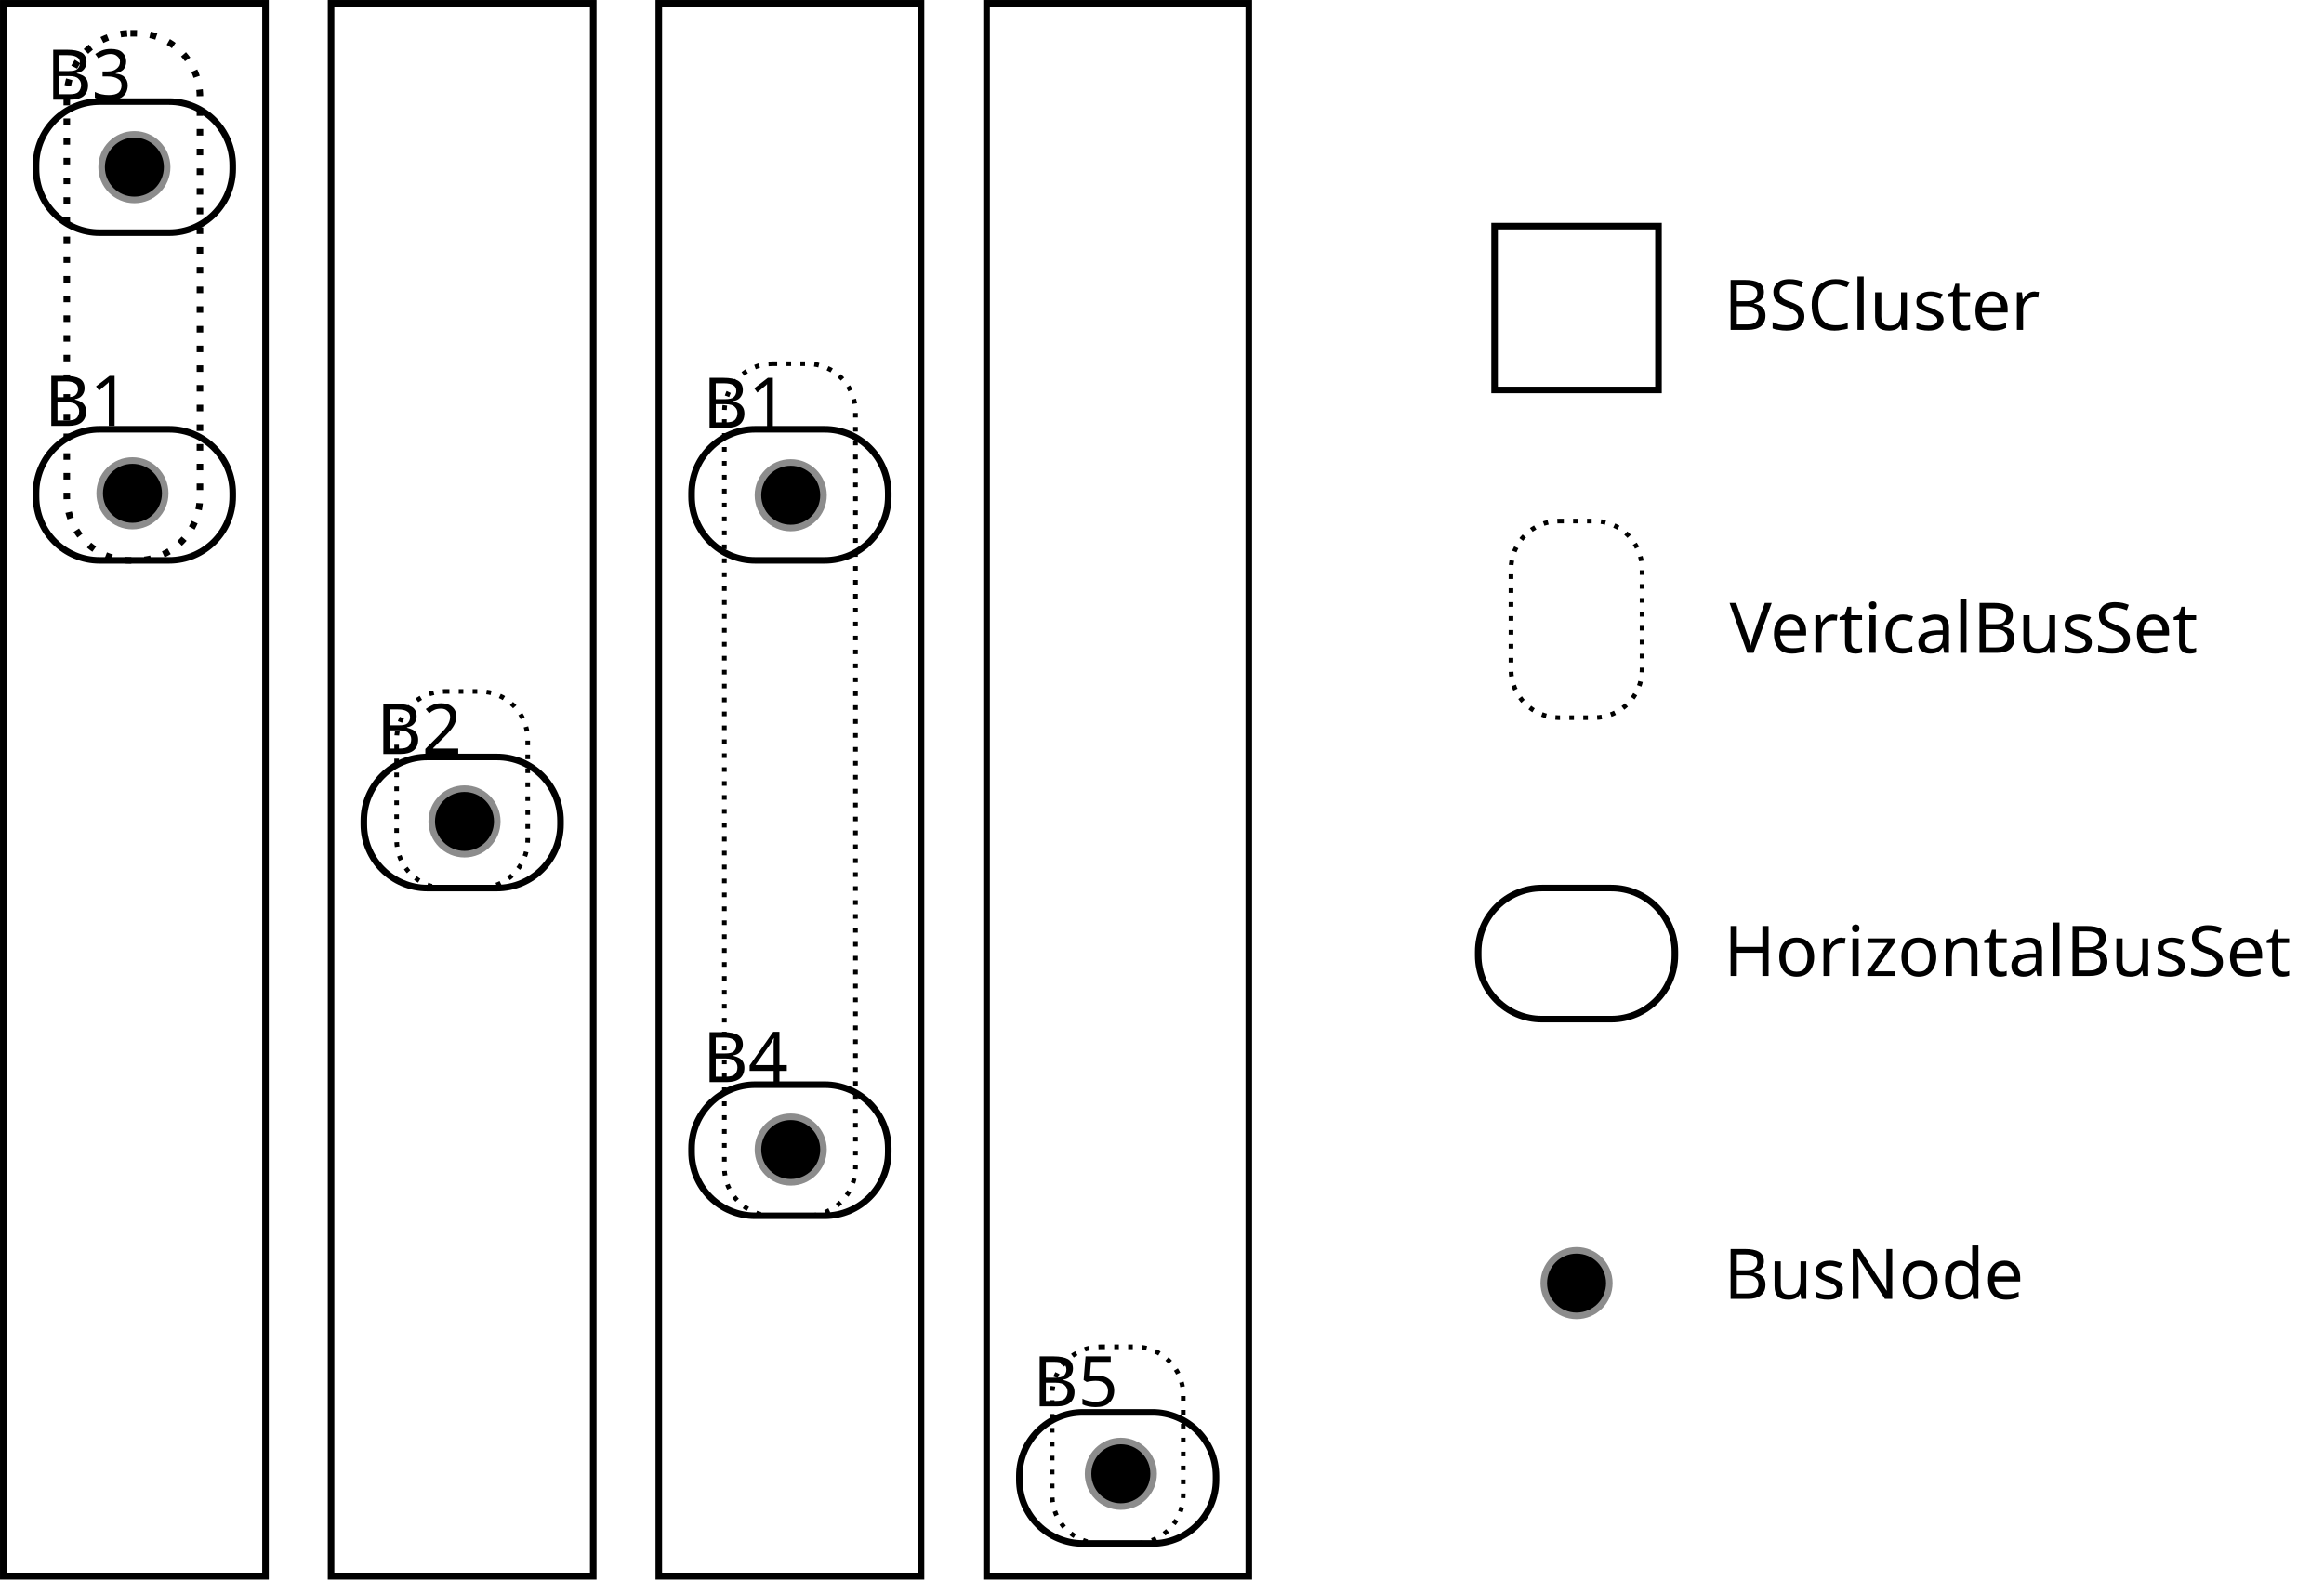
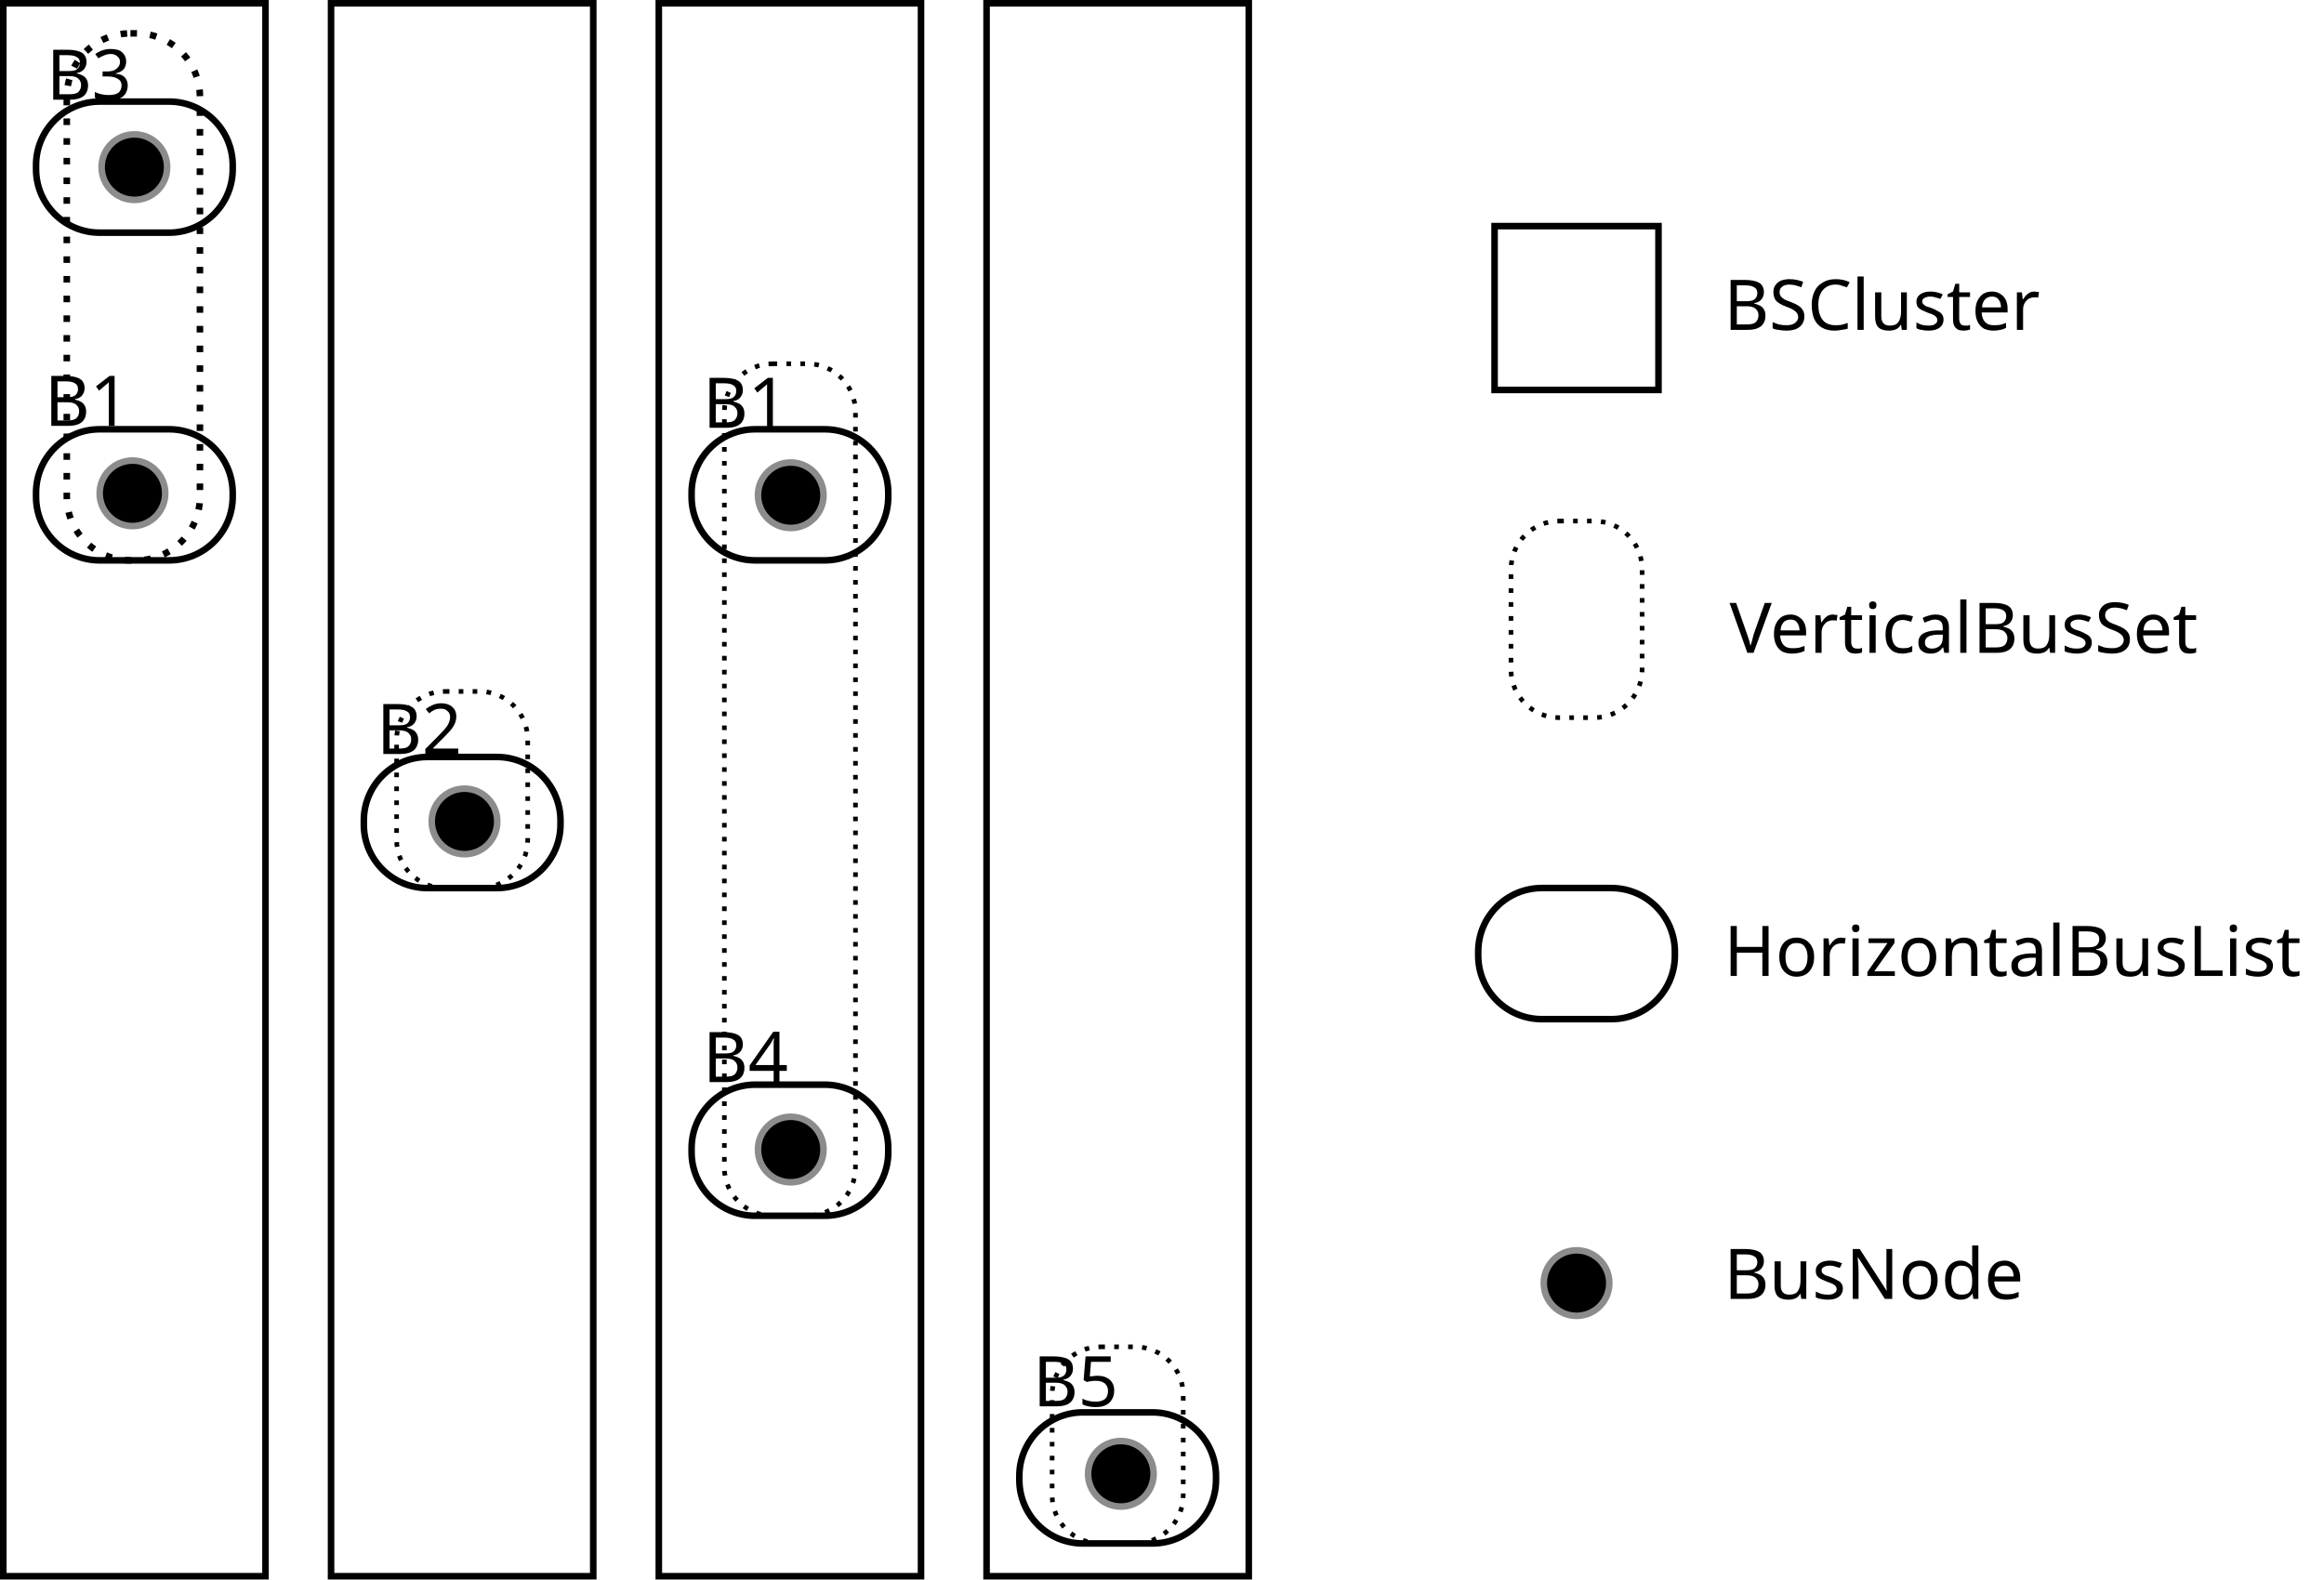
<svg xmlns="http://www.w3.org/2000/svg" width="93.802mm" height="63.765mm" viewBox="0 0 93.802 63.765" version="1.1" id="svg8">
  <defs id="defs2" />
  <g id="g8087" transform="translate(-7.804944,-8.069668)">
    <circle r="1.323" cy="14.817" cx="13.229" id="path8078" style="fill:#000000;fill-opacity:1;stroke:#8c8c8c;stroke-width:0.265;stroke-miterlimit:4;stroke-dasharray:none;stroke-dashoffset:0;stroke-opacity:1" />
    <text id="text8082" y="12.095" x="13.231" style="font-style:normal;font-variant:normal;font-weight:normal;font-stretch:normal;font-size:2.822px;line-height:1.25;font-family:sans-serif;-inkscape-font-specification:'sans-serif, Normal';font-variant-ligatures:normal;font-variant-caps:normal;font-variant-numeric:normal;font-feature-settings:normal;text-align:center;letter-spacing:0px;word-spacing:0px;writing-mode:lr-tb;text-anchor:middle;fill:#000000;fill-opacity:1;stroke:none;stroke-width:0.265" xml:space="preserve">
      <tspan style="font-size:2.822px;stroke-width:0.265" y="12.095" x="13.231" id="tspan8080">B3</tspan>
    </text>
  </g>
  <g id="g8095" transform="translate(-7.882861,5.098411)">
    <circle style="fill:#000000;fill-opacity:1;stroke:#8c8c8c;stroke-width:0.265;stroke-miterlimit:4;stroke-dasharray:none;stroke-dashoffset:0;stroke-opacity:1" id="circle8089" cx="13.229" cy="14.817" r="1.323" />
    <text xml:space="preserve" style="font-style:normal;font-variant:normal;font-weight:normal;font-stretch:normal;font-size:2.822px;line-height:1.25;font-family:sans-serif;-inkscape-font-specification:'sans-serif, Normal';font-variant-ligatures:normal;font-variant-caps:normal;font-variant-numeric:normal;font-feature-settings:normal;text-align:center;letter-spacing:0px;word-spacing:0px;writing-mode:lr-tb;text-anchor:middle;fill:#000000;fill-opacity:1;stroke:none;stroke-width:0.265" x="13.231" y="12.095" id="text8093">
      <tspan id="tspan8091" x="13.231" y="12.095" style="font-size:2.822px;stroke-width:0.265">B1</tspan>
    </text>
  </g>
  <g transform="translate(5.51897,18.34441)" id="g8103">
    <circle r="1.323" cy="14.817" cx="13.229" id="circle8097" style="fill:#000000;fill-opacity:1;stroke:#8c8c8c;stroke-width:0.265;stroke-miterlimit:4;stroke-dasharray:none;stroke-dashoffset:0;stroke-opacity:1" />
    <text id="text8101" y="12.095" x="13.231" style="font-style:normal;font-variant:normal;font-weight:normal;font-stretch:normal;font-size:2.822px;line-height:1.25;font-family:sans-serif;-inkscape-font-specification:'sans-serif, Normal';font-variant-ligatures:normal;font-variant-caps:normal;font-variant-numeric:normal;font-feature-settings:normal;text-align:center;letter-spacing:0px;word-spacing:0px;writing-mode:lr-tb;text-anchor:middle;fill:#000000;fill-opacity:1;stroke:none;stroke-width:0.265" xml:space="preserve">
      <tspan style="font-size:2.822px;stroke-width:0.265" y="12.095" x="13.231" id="tspan8099">B2</tspan>
    </text>
  </g>
  <g id="g8111" transform="translate(18.68705,5.176328)">
    <circle style="fill:#000000;fill-opacity:1;stroke:#8c8c8c;stroke-width:0.265;stroke-miterlimit:4;stroke-dasharray:none;stroke-dashoffset:0;stroke-opacity:1" id="circle8105" cx="13.229" cy="14.817" r="1.323" />
    <text xml:space="preserve" style="font-style:normal;font-variant:normal;font-weight:normal;font-stretch:normal;font-size:2.822px;line-height:1.25;font-family:sans-serif;-inkscape-font-specification:'sans-serif, Normal';font-variant-ligatures:normal;font-variant-caps:normal;font-variant-numeric:normal;font-feature-settings:normal;text-align:center;letter-spacing:0px;word-spacing:0px;writing-mode:lr-tb;text-anchor:middle;fill:#000000;fill-opacity:1;stroke:none;stroke-width:0.265" x="13.231" y="12.095" id="text8109">
      <tspan id="tspan8107" x="13.231" y="12.095" style="font-size:2.822px;stroke-width:0.265">B1</tspan>
    </text>
  </g>
  <g transform="translate(18.68705,31.5904)" id="g8119">
    <circle r="1.323" cy="14.817" cx="13.229" id="circle8113" style="fill:#000000;fill-opacity:1;stroke:#8c8c8c;stroke-width:0.265;stroke-miterlimit:4;stroke-dasharray:none;stroke-dashoffset:0;stroke-opacity:1" />
    <text id="text8117" y="12.095" x="13.231" style="font-style:normal;font-variant:normal;font-weight:normal;font-stretch:normal;font-size:2.822px;line-height:1.25;font-family:sans-serif;-inkscape-font-specification:'sans-serif, Normal';font-variant-ligatures:normal;font-variant-caps:normal;font-variant-numeric:normal;font-feature-settings:normal;text-align:center;letter-spacing:0px;word-spacing:0px;writing-mode:lr-tb;text-anchor:middle;fill:#000000;fill-opacity:1;stroke:none;stroke-width:0.265" xml:space="preserve">
      <tspan style="font-size:2.822px;stroke-width:0.265" y="12.095" x="13.231" id="tspan8115">B4</tspan>
    </text>
  </g>
  <g id="g8127" transform="translate(32.01096,44.68057)">
    <circle style="fill:#000000;fill-opacity:1;stroke:#8c8c8c;stroke-width:0.265;stroke-miterlimit:4;stroke-dasharray:none;stroke-dashoffset:0;stroke-opacity:1" id="circle8121" cx="13.229" cy="14.817" r="1.323" />
    <text xml:space="preserve" style="font-style:normal;font-variant:normal;font-weight:normal;font-stretch:normal;font-size:2.822px;line-height:1.25;font-family:sans-serif;-inkscape-font-specification:'sans-serif, Normal';font-variant-ligatures:normal;font-variant-caps:normal;font-variant-numeric:normal;font-feature-settings:normal;text-align:center;letter-spacing:0px;word-spacing:0px;writing-mode:lr-tb;text-anchor:middle;fill:#000000;fill-opacity:1;stroke:none;stroke-width:0.265" x="13.231" y="12.095" id="text8125">
      <tspan id="tspan8123" x="13.231" y="12.095" style="font-size:2.822px;stroke-width:0.265">B5</tspan>
    </text>
  </g>
  <rect style="fill:none;fill-opacity:1;stroke:#000000;stroke-width:0.265;stroke-miterlimit:4;stroke-dasharray:none;stroke-dashoffset:0;stroke-opacity:1" id="rect8129" width="7.938" height="5.292" x="1.455" y="17.33" ry="2.568" />
  <rect ry="2.568" y="17.33" x="27.914" height="5.292" width="7.938" id="rect8140" style="fill:none;fill-opacity:1;stroke:#000000;stroke-width:0.265;stroke-miterlimit:4;stroke-dasharray:none;stroke-dashoffset:0;stroke-opacity:1" />
  <rect style="fill:none;fill-opacity:1;stroke:#000000;stroke-width:0.265;stroke-miterlimit:4;stroke-dasharray:none;stroke-dashoffset:0;stroke-opacity:1" id="rect8142" width="7.938" height="5.292" x="14.685" y="30.56" ry="2.568" />
  <rect ry="2.568" y="43.789" x="27.914" height="5.292" width="7.938" id="rect8144" style="fill:none;fill-opacity:1;stroke:#000000;stroke-width:0.265;stroke-miterlimit:4;stroke-dasharray:none;stroke-dashoffset:0;stroke-opacity:1" />
  <rect style="fill:none;fill-opacity:1;stroke:#000000;stroke-width:0.265;stroke-miterlimit:4;stroke-dasharray:none;stroke-dashoffset:0;stroke-opacity:1" id="rect8146" width="7.938" height="5.292" x="41.143" y="57.018" ry="2.568" />
  <rect ry="2.568" y="4.101" x="1.455" height="5.292" width="7.938" id="rect8148" style="fill:none;fill-opacity:1;stroke:#000000;stroke-width:0.265;stroke-miterlimit:4;stroke-dasharray:none;stroke-dashoffset:0;stroke-opacity:1" />
  <rect style="fill:none;fill-opacity:1;stroke:#000000;stroke-width:0.265;stroke-miterlimit:4;stroke-dasharray:0.265, 0.53;stroke-dashoffset:0;stroke-opacity:1" id="rect8150" width="5.374" height="21.276" x="2.696" y="1.347" ry="2.568" />
  <rect ry="1.945" y="27.914" x="16.008" height="7.938" width="5.292" id="rect8152" style="fill:none;fill-opacity:1;stroke:#000000;stroke-width:0.187;stroke-miterlimit:4;stroke-dasharray:0.187, 0.375;stroke-dashoffset:0;stroke-opacity:1" />
  <rect style="fill:none;fill-opacity:1;stroke:#000000;stroke-width:0.187;stroke-miterlimit:4;stroke-dasharray:0.187, 0.375;stroke-dashoffset:0;stroke-opacity:1" id="rect8163" width="5.292" height="34.396" x="29.237" y="14.685" ry="1.945" />
  <rect style="fill:none;fill-opacity:1;stroke:#000000;stroke-width:0.187;stroke-miterlimit:4;stroke-dasharray:0.187, 0.375;stroke-dashoffset:0;stroke-opacity:1" id="rect8165" width="5.292" height="7.938" x="42.466" y="54.372" ry="1.945" />
  <rect ry="0" y="0.133" x="0.133" height="63.5" width="10.583" id="rect8172" style="fill:none;fill-opacity:1;stroke:#000000;stroke-width:0.265;stroke-miterlimit:4;stroke-dasharray:none;stroke-dashoffset:0;stroke-opacity:1" />
  <rect style="fill:none;fill-opacity:1;stroke:#000000;stroke-width:0.265;stroke-miterlimit:4;stroke-dasharray:none;stroke-dashoffset:0;stroke-opacity:1" id="rect8176" width="10.583" height="63.5" x="13.362" y="0.133" ry="0" />
  <rect ry="0" y="0.133" x="26.591" height="63.5" width="10.583" id="rect8178" style="fill:none;fill-opacity:1;stroke:#000000;stroke-width:0.265;stroke-miterlimit:4;stroke-dasharray:none;stroke-dashoffset:0;stroke-opacity:1" />
  <rect style="fill:none;fill-opacity:1;stroke:#000000;stroke-width:0.265;stroke-miterlimit:4;stroke-dasharray:none;stroke-dashoffset:0;stroke-opacity:1" id="rect8180" width="10.583" height="63.5" x="39.82" y="0.133" ry="0" />
  <rect ry="0" y="9.128" x="60.325" height="6.615" width="6.615" id="rect8172-6" style="fill:none;fill-opacity:1;stroke:#000000;stroke-width:0.265;stroke-miterlimit:4;stroke-dasharray:none;stroke-dashoffset:0;stroke-opacity:1" />
  <text xml:space="preserve" style="font-style:normal;font-variant:normal;font-weight:normal;font-stretch:normal;font-size:4.939px;line-height:1.25;font-family:sans-serif;-inkscape-font-specification:'sans-serif, Normal';font-variant-ligatures:normal;font-variant-caps:normal;font-variant-numeric:normal;font-feature-settings:normal;text-align:start;letter-spacing:0px;word-spacing:0px;writing-mode:lr-tb;text-anchor:start;fill:#000000;fill-opacity:1;stroke:none;stroke-width:0.265" x="69.569" y="13.319" id="text8201">
    <tspan id="tspan8199" x="69.569" y="13.319" style="font-size:2.822px;text-align:start;text-anchor:start;stroke-width:0.265">BSCluster</tspan>
  </text>
  <rect style="fill:none;fill-opacity:1;stroke:#000000;stroke-width:0.187;stroke-miterlimit:4;stroke-dasharray:0.187, 0.375;stroke-dashoffset:0;stroke-opacity:1" id="rect8203" width="5.292" height="7.938" x="60.987" y="21.035" ry="1.945" />
  <text id="text8207" y="26.358" x="69.809" style="font-style:normal;font-variant:normal;font-weight:normal;font-stretch:normal;font-size:4.939px;line-height:1.25;font-family:sans-serif;-inkscape-font-specification:'sans-serif, Normal';font-variant-ligatures:normal;font-variant-caps:normal;font-variant-numeric:normal;font-feature-settings:normal;text-align:start;letter-spacing:0px;word-spacing:0px;writing-mode:lr-tb;text-anchor:start;fill:#000000;fill-opacity:1;stroke:none;stroke-width:0.265" xml:space="preserve">
    <tspan style="font-size:2.822px;text-align:start;text-anchor:start;stroke-width:0.265" y="26.358" x="69.809" id="tspan8205">VerticalBusSet</tspan>
  </text>
  <rect style="fill:none;fill-opacity:1;stroke:#000000;stroke-width:0.265;stroke-miterlimit:4;stroke-dasharray:none;stroke-dashoffset:0;stroke-opacity:1" id="rect8209" width="7.938" height="5.292" x="59.664" y="35.851" ry="2.568" />
  <text xml:space="preserve" style="font-style:normal;font-variant:normal;font-weight:normal;font-stretch:normal;font-size:4.939px;line-height:1.25;font-family:sans-serif;-inkscape-font-specification:'sans-serif, Normal';font-variant-ligatures:normal;font-variant-caps:normal;font-variant-numeric:normal;font-feature-settings:normal;text-align:start;letter-spacing:0px;word-spacing:0px;writing-mode:lr-tb;text-anchor:start;fill:#000000;fill-opacity:1;stroke:none;stroke-width:0.265" x="69.569" y="39.398" id="text8213">
-     <tspan id="tspan8211" x="69.569" y="39.398" style="font-size:2.822px;text-align:start;text-anchor:start;stroke-width:0.265">HorizontalBusSet</tspan>
+     <tspan id="tspan8211" x="69.569" y="39.398" style="font-size:2.822px;text-align:start;text-anchor:start;stroke-width:0.265">HorizontalBusList</tspan>
  </text>
  <circle style="fill:#000000;fill-opacity:1;stroke:#8c8c8c;stroke-width:0.265;stroke-miterlimit:4;stroke-dasharray:none;stroke-dashoffset:0;stroke-opacity:1" id="circle8215" cx="63.633" cy="51.799" r="1.323" />
  <text id="text8228" y="52.437" x="69.569" style="font-style:normal;font-variant:normal;font-weight:normal;font-stretch:normal;font-size:4.939px;line-height:1.25;font-family:sans-serif;-inkscape-font-specification:'sans-serif, Normal';font-variant-ligatures:normal;font-variant-caps:normal;font-variant-numeric:normal;font-feature-settings:normal;text-align:start;letter-spacing:0px;word-spacing:0px;writing-mode:lr-tb;text-anchor:start;fill:#000000;fill-opacity:1;stroke:none;stroke-width:0.265" xml:space="preserve">
    <tspan style="font-size:2.822px;text-align:start;text-anchor:start;stroke-width:0.265" y="52.437" x="69.569" id="tspan8226">BusNode</tspan>
  </text>
</svg>
